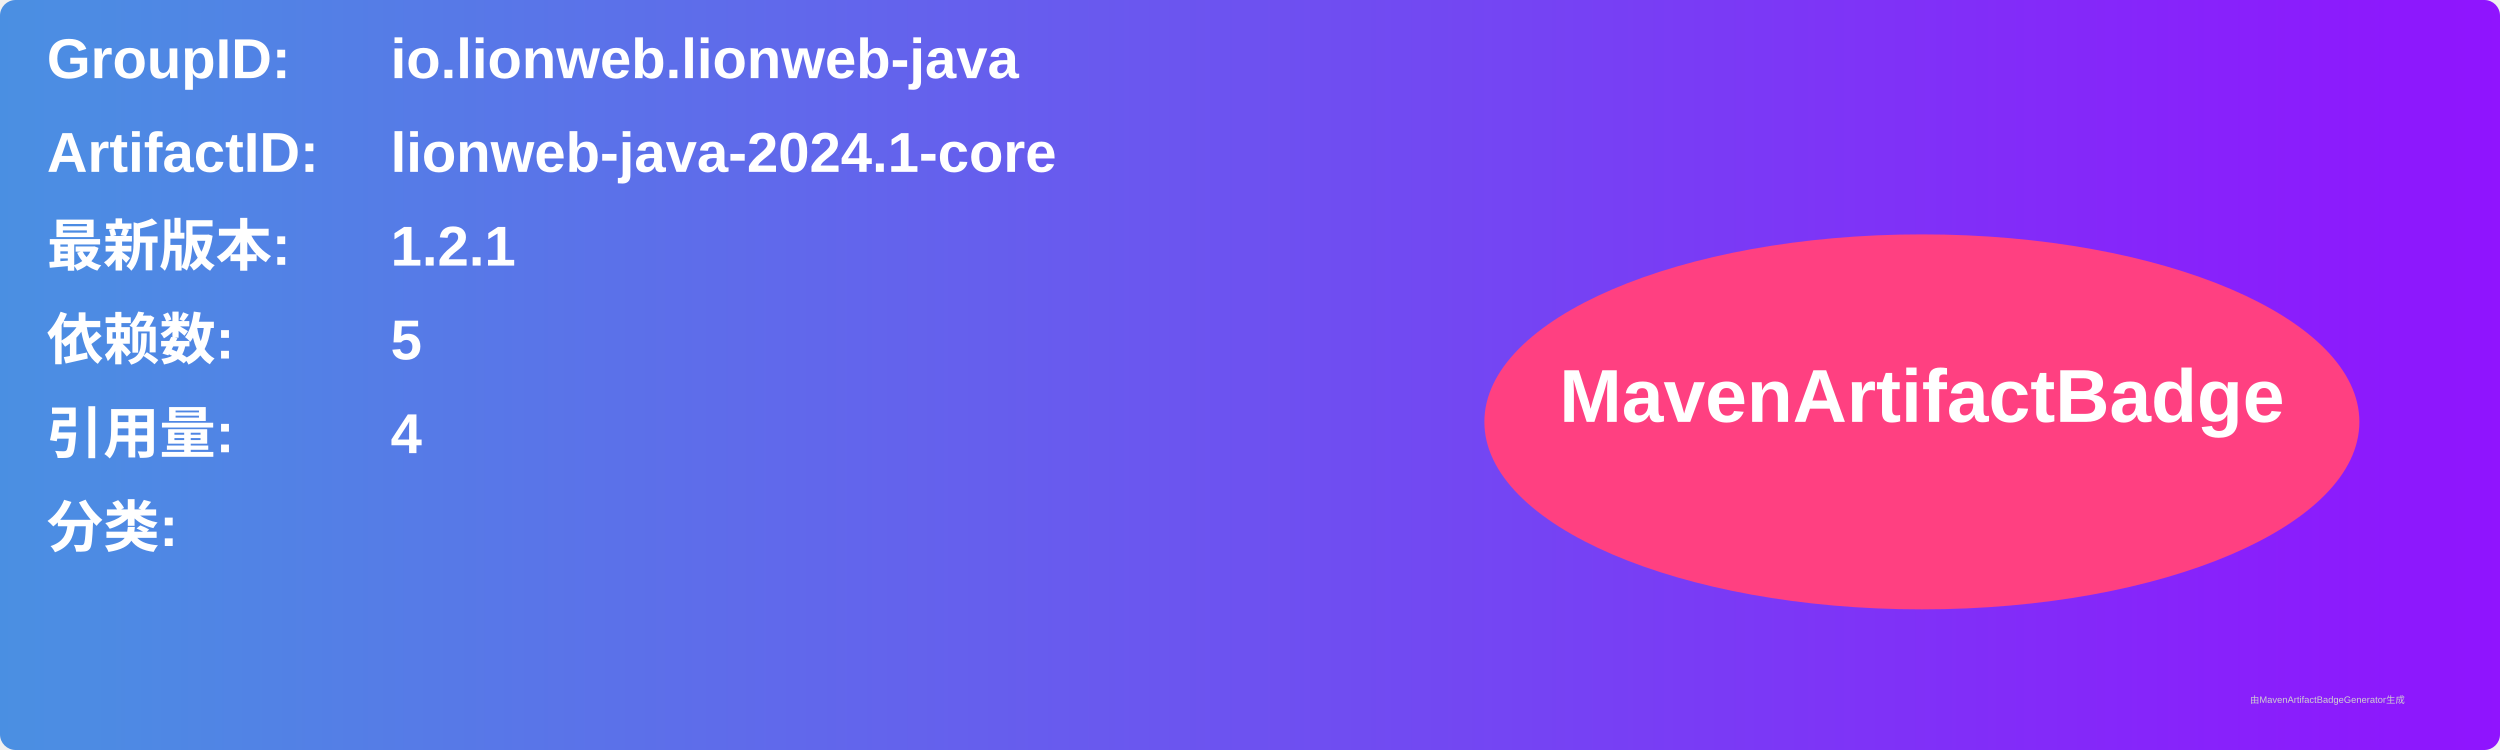
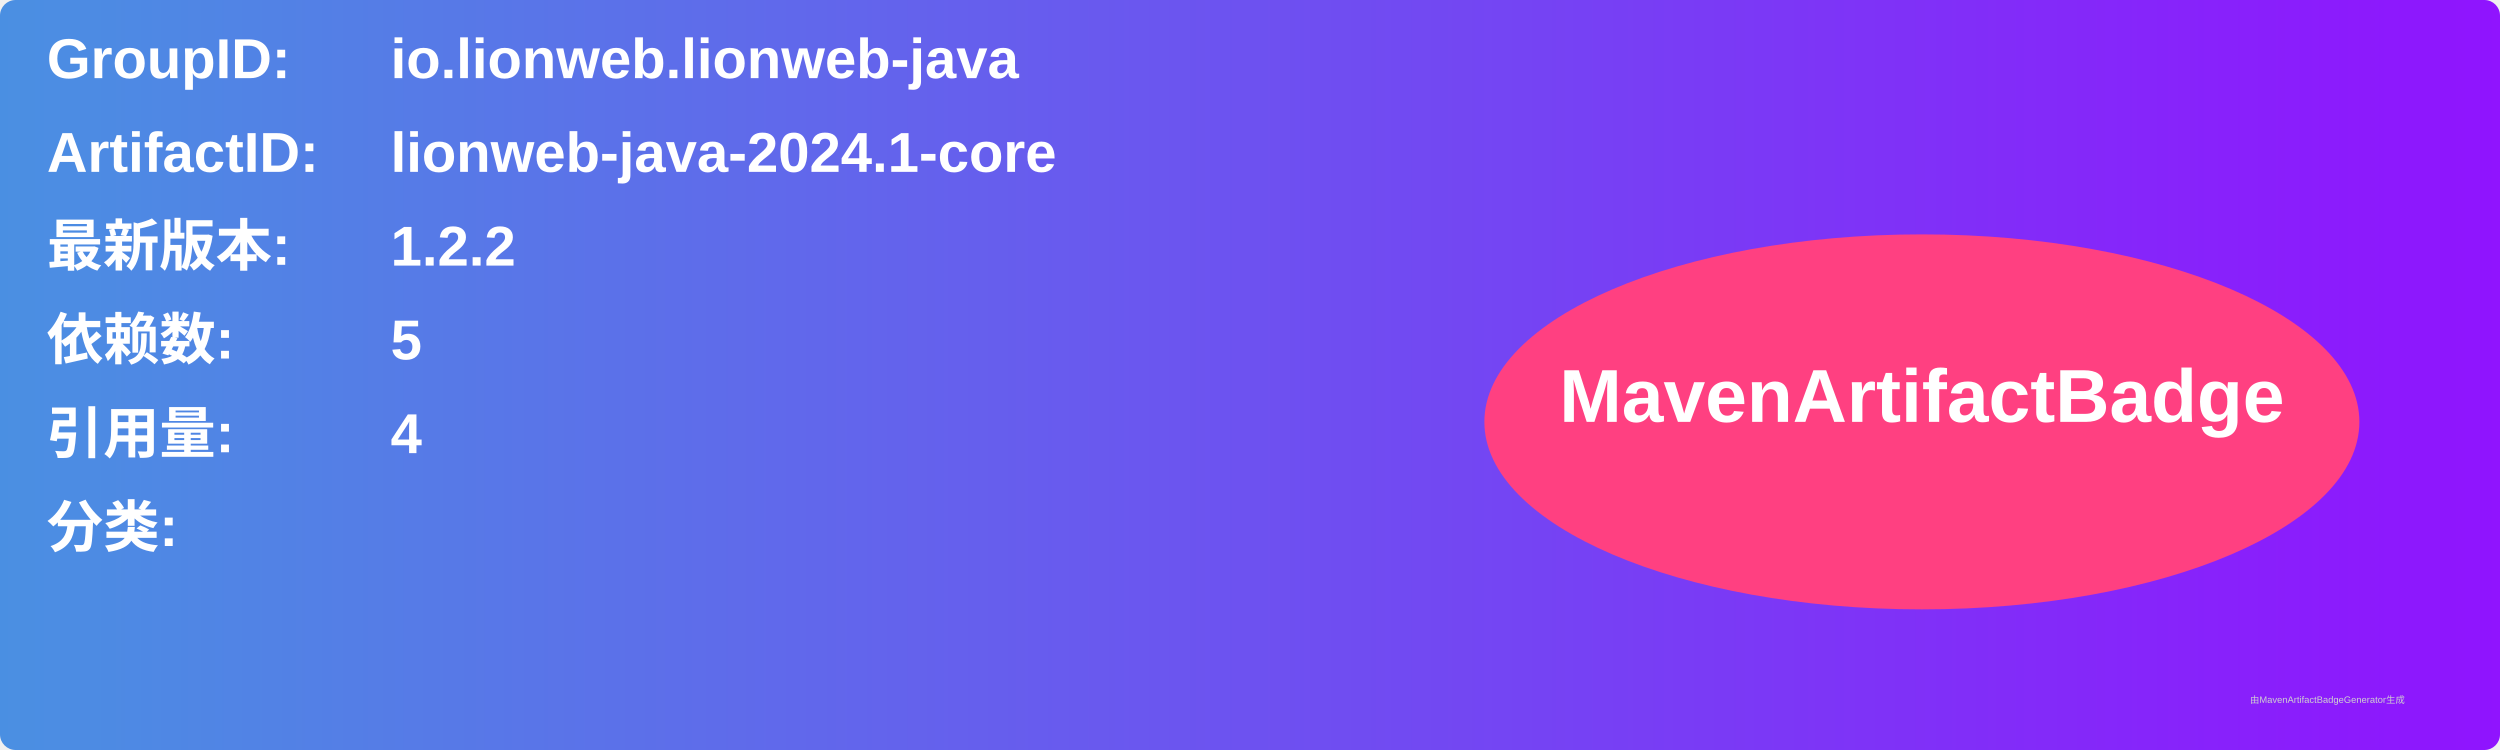
<svg xmlns="http://www.w3.org/2000/svg" width="800" height="240" viewBox="0 0 800 240">
  <linearGradient id="grad" x1="0%" y1="0%" x2="100%" y2="0%">
    <stop offset="0%" stop-color="#4a90e2" />
    <stop offset="100%" stop-color="#9013fe" />
  </linearGradient>
  <rect width="100%" height="100%" rx="5" ry="5" fill="url(#grad)" />
  <g transform="translate(15, 15)">
    <text x="0" y="10" font-family="Arial" font-size="18" fill="white" font-weight="bold" width="260">GroupID:</text>
    <text x="110" y="10" font-family="Arial" font-size="18" fill="white" font-weight="bold" width="460">io.lionweb.lionweb-java</text>
    <text x="0" y="40" font-family="Arial" font-size="18" fill="white" font-weight="bold" width="260">ArtifactID:</text>
    <text x="110" y="40" font-family="Arial" font-size="18" fill="white" font-weight="bold" width="460">lionweb-java-2024.1-core</text>
    <text x="0" y="70" font-family="Arial" font-size="18" fill="white" font-weight="bold">最新版本:</text>
    <text x="110" y="70" font-family="Arial" font-size="18" fill="white" font-weight="bold">
-       <tspan font-weight="bold">1.2.1</tspan>
+       <tspan font-weight="bold">1.2.2</tspan>
    </text>
    <text x="0" y="100" font-family="Arial" font-size="18" fill="white" font-weight="bold">依赖数: </text>
    <text x="110" y="100" font-family="Arial" font-size="18" fill="white">
      <tspan font-weight="bold">5</tspan>
    </text>
    <text x="0" y="130" font-family="Arial" font-size="18" fill="white" font-weight="bold">引用量: </text>
    <text x="110" y="130" font-family="Arial" font-size="18" fill="white">
      <tspan font-weight="bold">4</tspan>
    </text>
    <text x="0" y="160" font-family="Arial" font-size="18" fill="white" font-weight="bold">分类:</text>
    <text x="10" y="190" font-family="Arial" font-size="10" fill="white">
      <tspan font-weight="bold" />
    </text>
    <ellipse cx="600" cy="120" rx="140" ry="60" fill="#ff4081" />
    <text x="600" y="120" text-anchor="middle" font-family="Arial" font-size="24" fill="white" font-weight="bold">MavenArtifactBadge</text>
  </g>
  <text x="720" y="225" font-family="Arial" font-size="3" fill="#d0d0d0">由MavenArtifactBadgeGenerator生成</text>
</svg>
